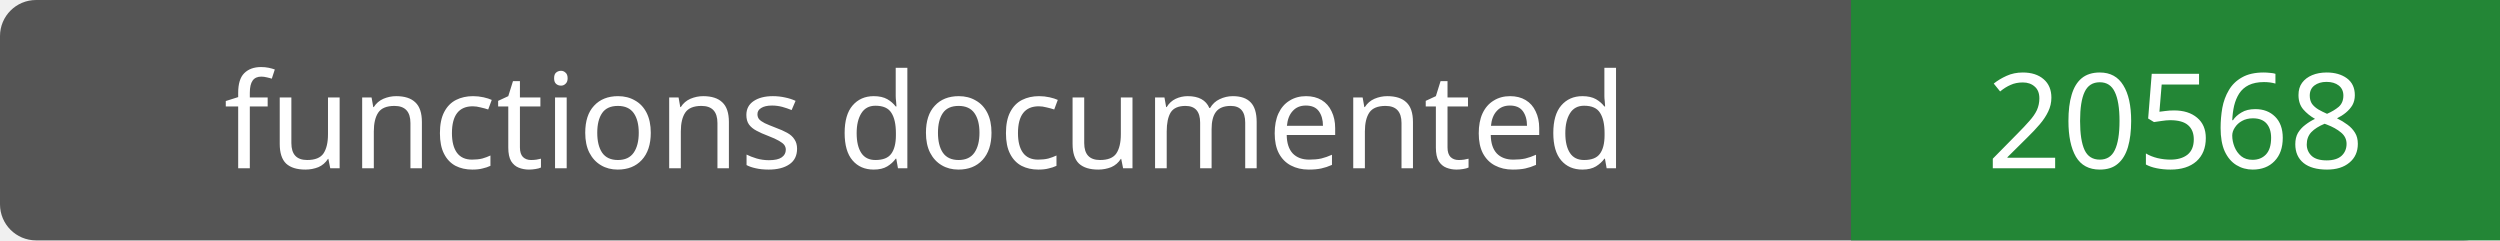
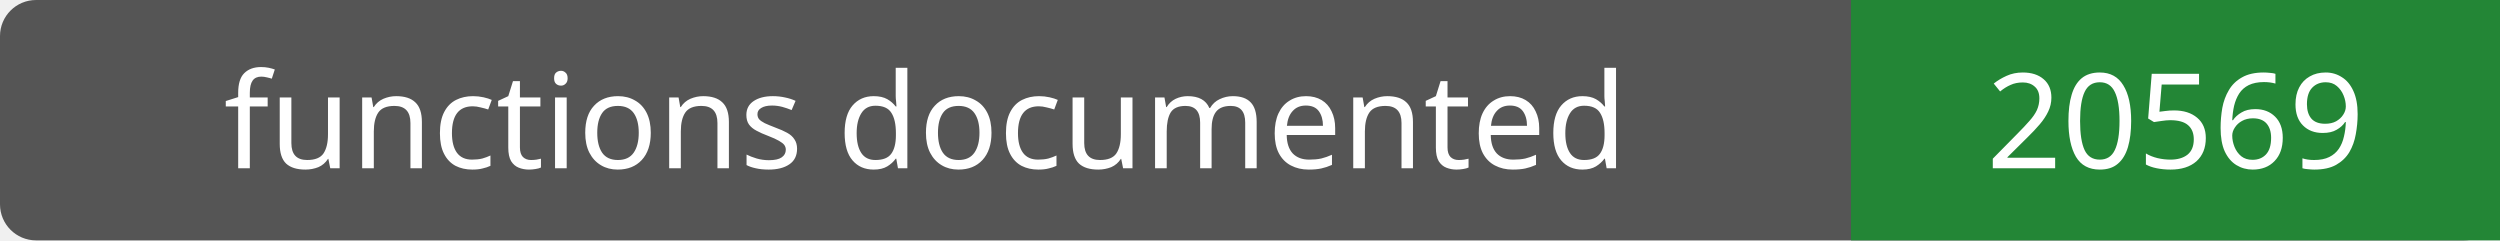
- <svg xmlns="http://www.w3.org/2000/svg" width="208" height="20" role="img" aria-label="functions documented: 20568">
+ <svg xmlns="http://www.w3.org/2000/svg" width="208" height="20" role="img" aria-label="functions documented: 20569">
  <rect width="208" height="20" rx="3" fill="#555" />
  <path fill="#238636" d="M154 0h54v20H154z" />
  <g fill="#fff" text-anchor="middle" font-family="Verdana,sans-serif" font-size="11">
    <text x="77.0" y="14">functions documented</text>
-     <text x="181.0" y="14">20568</text>
+     <text x="181.0" y="14">20569</text>
  </g>
</svg>
